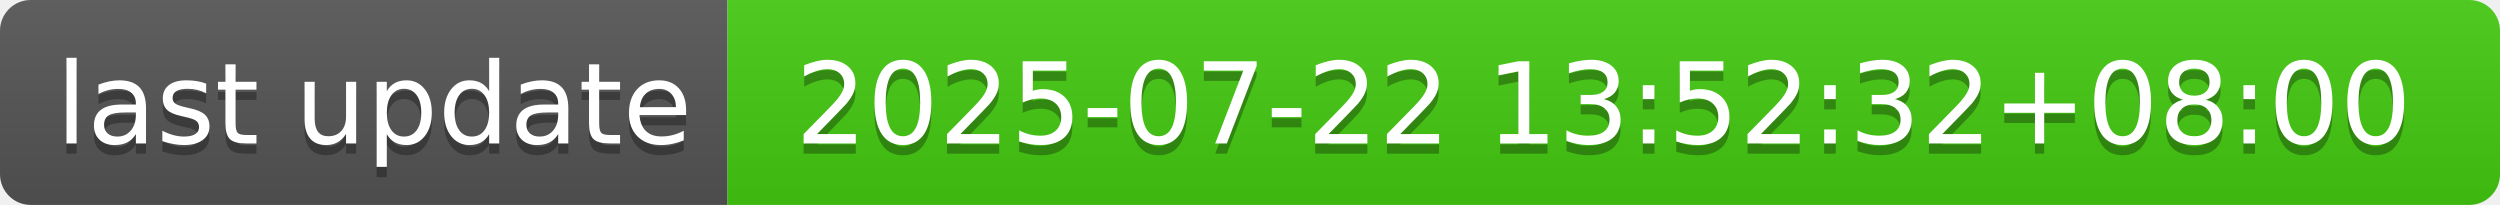
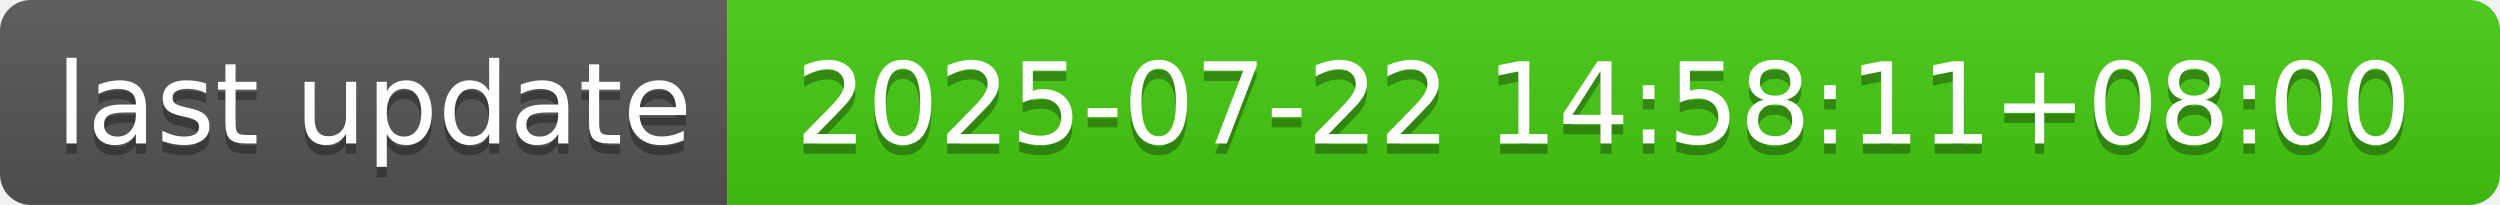
- <svg xmlns="http://www.w3.org/2000/svg" width="244" height="20" role="img" aria-label="last update: 2025-07-22 13:52:32+08:00">
+ <svg xmlns="http://www.w3.org/2000/svg" width="244" height="20" role="img" aria-label="last update: 2025-07-22 14:58:11+08:00">
  <linearGradient id="s" x2="0" y2="100%">
    <stop offset="0" stop-color="#bbb" stop-opacity=".1" />
    <stop offset="1" stop-opacity=".1" />
  </linearGradient>
  <clipPath id="r">
    <rect width="244" height="20" rx="3" fill="#fff" />
  </clipPath>
  <g clip-path="url(#r)">
    <rect width="71" height="20" fill="#555" />
    <rect x="71" width="173" height="20" fill="#4c1" />
    <rect width="244" height="20" fill="url(#s)" />
  </g>
  <g fill="#fff" text-anchor="middle" font-family="Verdana,Geneva,DejaVu Sans,sans-serif" text-rendering="geometricPrecision" font-size="110">
    <text aria-hidden="true" x="365" y="150" fill="#010101" fill-opacity=".3" transform="scale(.1)" textLength="610">last update</text>
    <text x="365" y="140" transform="scale(.1)" fill="#fff" textLength="610">last update</text>
-     <text aria-hidden="true" x="1565" y="150" fill="#010101" fill-opacity=".3" transform="scale(.1)" textLength="1630">2025-07-22 13:52:32+08:00</text>
-     <text x="1565" y="140" transform="scale(.1)" fill="#fff" textLength="1630">2025-07-22 13:52:32+08:00</text>
+     <text aria-hidden="true" x="1565" y="150" fill="#010101" fill-opacity=".3" transform="scale(.1)" textLength="1630">2025-07-22 14:58:11+08:00</text>
+     <text x="1565" y="140" transform="scale(.1)" fill="#fff" textLength="1630">2025-07-22 14:58:11+08:00</text>
  </g>
</svg>
